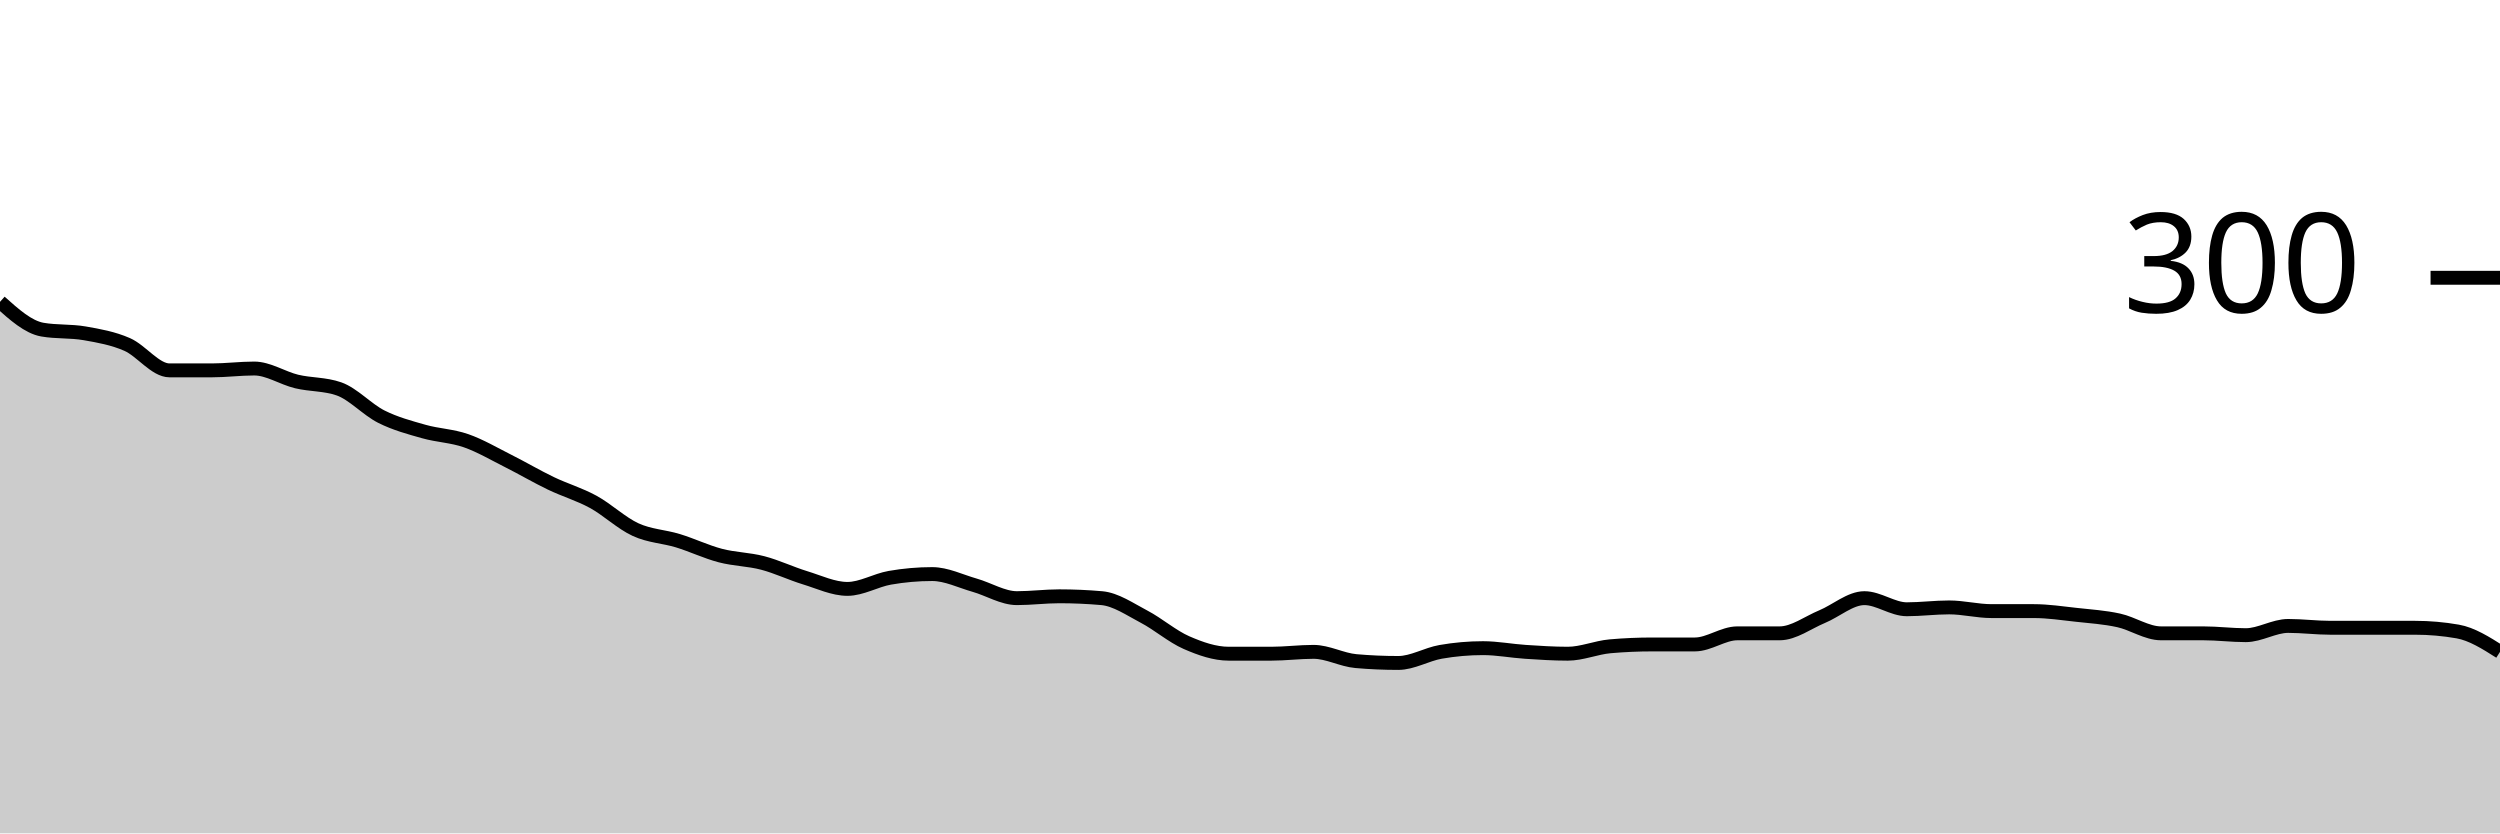
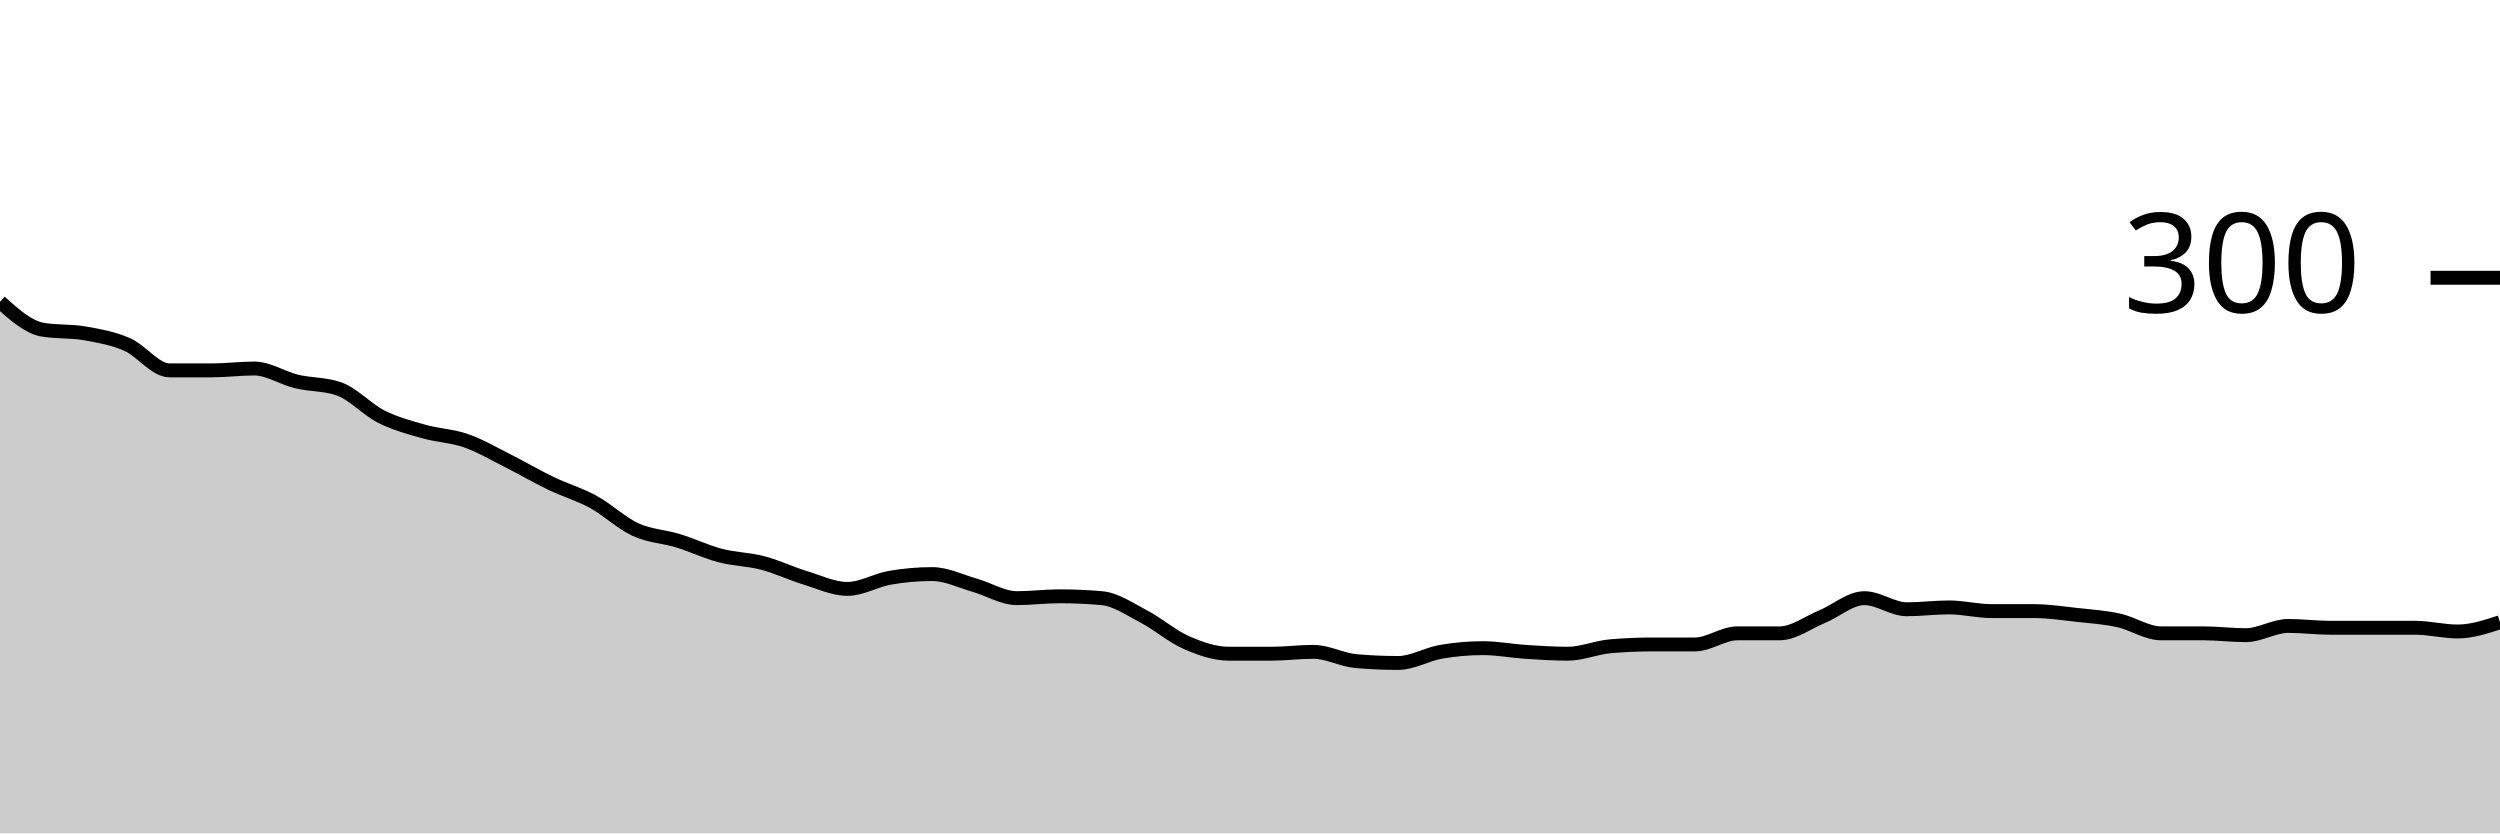
<svg xmlns="http://www.w3.org/2000/svg" viewBox="0 0 180 60">
  <g transform="translate(0,20)">
-     <path class="area" fill="rgba(0, 0, 0, 0.2)" d="M0,1.733C1.017,2.644,2.034,3.556,3.051,3.733C4.068,3.911,5.085,3.822,6.102,4C7.119,4.178,8.136,4.356,9.153,4.8C10.169,5.244,11.186,6.667,12.203,6.667C13.22,6.667,14.237,6.667,15.254,6.667C16.271,6.667,17.288,6.533,18.305,6.533C19.322,6.533,20.339,7.222,21.356,7.467C22.373,7.711,23.39,7.644,24.407,8C25.424,8.356,26.441,9.489,27.458,10C28.475,10.511,29.492,10.778,30.508,11.067C31.525,11.356,32.542,11.378,33.559,11.733C34.576,12.089,35.593,12.689,36.61,13.2C37.627,13.711,38.644,14.311,39.661,14.8C40.678,15.289,41.695,15.578,42.712,16.133C43.729,16.689,44.746,17.667,45.763,18.133C46.78,18.6,47.797,18.622,48.814,18.933C49.831,19.244,50.847,19.733,51.864,20C52.881,20.267,53.898,20.267,54.915,20.533C55.932,20.8,56.949,21.289,57.966,21.6C58.983,21.911,60,22.4,61.017,22.4C62.034,22.4,63.051,21.778,64.068,21.6C65.085,21.422,66.102,21.333,67.119,21.333C68.136,21.333,69.153,21.844,70.169,22.133C71.186,22.422,72.203,23.067,73.22,23.067C74.237,23.067,75.254,22.933,76.271,22.933C77.288,22.933,78.305,22.978,79.322,23.067C80.339,23.156,81.356,23.867,82.373,24.4C83.39,24.933,84.407,25.822,85.424,26.267C86.441,26.711,87.458,27.067,88.475,27.067C89.492,27.067,90.508,27.067,91.525,27.067C92.542,27.067,93.559,26.933,94.576,26.933C95.593,26.933,96.61,27.511,97.627,27.6C98.644,27.689,99.661,27.733,100.678,27.733C101.695,27.733,102.712,27.111,103.729,26.933C104.746,26.756,105.763,26.667,106.78,26.667C107.797,26.667,108.814,26.867,109.831,26.933C110.847,27,111.864,27.067,112.881,27.067C113.898,27.067,114.915,26.622,115.932,26.533C116.949,26.444,117.966,26.4,118.983,26.4C120,26.4,121.017,26.4,122.034,26.4C123.051,26.4,124.068,25.6,125.085,25.6C126.102,25.6,127.119,25.6,128.136,25.6C129.153,25.6,130.169,24.822,131.186,24.4C132.203,23.978,133.22,23.067,134.237,23.067C135.254,23.067,136.271,23.867,137.288,23.867C138.305,23.867,139.322,23.733,140.339,23.733C141.356,23.733,142.373,24,143.39,24C144.407,24,145.424,24,146.441,24C147.458,24,148.475,24.156,149.492,24.267C150.508,24.378,151.525,24.444,152.542,24.667C153.559,24.889,154.576,25.6,155.593,25.6C156.61,25.6,157.627,25.6,158.644,25.6C159.661,25.6,160.678,25.733,161.695,25.733C162.712,25.733,163.729,25.067,164.746,25.067C165.763,25.067,166.78,25.2,167.797,25.2C168.814,25.2,169.831,25.2,170.847,25.2C171.864,25.2,172.881,25.2,173.898,25.2C174.915,25.2,175.932,25.289,176.949,25.467C177.966,25.644,178.983,26.289,180,26.933L180,40C178.983,40,177.966,40,176.949,40C175.932,40,174.915,40,173.898,40C172.881,40,171.864,40,170.847,40C169.831,40,168.814,40,167.797,40C166.78,40,165.763,40,164.746,40C163.729,40,162.712,40,161.695,40C160.678,40,159.661,40,158.644,40C157.627,40,156.61,40,155.593,40C154.576,40,153.559,40,152.542,40C151.525,40,150.508,40,149.492,40C148.475,40,147.458,40,146.441,40C145.424,40,144.407,40,143.39,40C142.373,40,141.356,40,140.339,40C139.322,40,138.305,40,137.288,40C136.271,40,135.254,40,134.237,40C133.22,40,132.203,40,131.186,40C130.169,40,129.153,40,128.136,40C127.119,40,126.102,40,125.085,40C124.068,40,123.051,40,122.034,40C121.017,40,120,40,118.983,40C117.966,40,116.949,40,115.932,40C114.915,40,113.898,40,112.881,40C111.864,40,110.847,40,109.831,40C108.814,40,107.797,40,106.78,40C105.763,40,104.746,40,103.729,40C102.712,40,101.695,40,100.678,40C99.661,40,98.644,40,97.627,40C96.61,40,95.593,40,94.576,40C93.559,40,92.542,40,91.525,40C90.508,40,89.492,40,88.475,40C87.458,40,86.441,40,85.424,40C84.407,40,83.39,40,82.373,40C81.356,40,80.339,40,79.322,40C78.305,40,77.288,40,76.271,40C75.254,40,74.237,40,73.22,40C72.203,40,71.186,40,70.169,40C69.153,40,68.136,40,67.119,40C66.102,40,65.085,40,64.068,40C63.051,40,62.034,40,61.017,40C60,40,58.983,40,57.966,40C56.949,40,55.932,40,54.915,40C53.898,40,52.881,40,51.864,40C50.847,40,49.831,40,48.814,40C47.797,40,46.78,40,45.763,40C44.746,40,43.729,40,42.712,40C41.695,40,40.678,40,39.661,40C38.644,40,37.627,40,36.61,40C35.593,40,34.576,40,33.559,40C32.542,40,31.525,40,30.508,40C29.492,40,28.475,40,27.458,40C26.441,40,25.424,40,24.407,40C23.39,40,22.373,40,21.356,40C20.339,40,19.322,40,18.305,40C17.288,40,16.271,40,15.254,40C14.237,40,13.22,40,12.203,40C11.186,40,10.169,40,9.153,40C8.136,40,7.119,40,6.102,40C5.085,40,4.068,40,3.051,40C2.034,40,1.017,40,0,40Z" />
-     <path class="line" stroke="black" fill="none" d="M0,1.733C1.017,2.644,2.034,3.556,3.051,3.733C4.068,3.911,5.085,3.822,6.102,4C7.119,4.178,8.136,4.356,9.153,4.8C10.169,5.244,11.186,6.667,12.203,6.667C13.22,6.667,14.237,6.667,15.254,6.667C16.271,6.667,17.288,6.533,18.305,6.533C19.322,6.533,20.339,7.222,21.356,7.467C22.373,7.711,23.39,7.644,24.407,8C25.424,8.356,26.441,9.489,27.458,10C28.475,10.511,29.492,10.778,30.508,11.067C31.525,11.356,32.542,11.378,33.559,11.733C34.576,12.089,35.593,12.689,36.61,13.2C37.627,13.711,38.644,14.311,39.661,14.8C40.678,15.289,41.695,15.578,42.712,16.133C43.729,16.689,44.746,17.667,45.763,18.133C46.78,18.6,47.797,18.622,48.814,18.933C49.831,19.244,50.847,19.733,51.864,20C52.881,20.267,53.898,20.267,54.915,20.533C55.932,20.8,56.949,21.289,57.966,21.6C58.983,21.911,60,22.4,61.017,22.4C62.034,22.4,63.051,21.778,64.068,21.6C65.085,21.422,66.102,21.333,67.119,21.333C68.136,21.333,69.153,21.844,70.169,22.133C71.186,22.422,72.203,23.067,73.22,23.067C74.237,23.067,75.254,22.933,76.271,22.933C77.288,22.933,78.305,22.978,79.322,23.067C80.339,23.156,81.356,23.867,82.373,24.4C83.39,24.933,84.407,25.822,85.424,26.267C86.441,26.711,87.458,27.067,88.475,27.067C89.492,27.067,90.508,27.067,91.525,27.067C92.542,27.067,93.559,26.933,94.576,26.933C95.593,26.933,96.61,27.511,97.627,27.6C98.644,27.689,99.661,27.733,100.678,27.733C101.695,27.733,102.712,27.111,103.729,26.933C104.746,26.756,105.763,26.667,106.78,26.667C107.797,26.667,108.814,26.867,109.831,26.933C110.847,27,111.864,27.067,112.881,27.067C113.898,27.067,114.915,26.622,115.932,26.533C116.949,26.444,117.966,26.4,118.983,26.4C120,26.4,121.017,26.4,122.034,26.4C123.051,26.4,124.068,25.6,125.085,25.6C126.102,25.6,127.119,25.6,128.136,25.6C129.153,25.6,130.169,24.822,131.186,24.4C132.203,23.978,133.22,23.067,134.237,23.067C135.254,23.067,136.271,23.867,137.288,23.867C138.305,23.867,139.322,23.733,140.339,23.733C141.356,23.733,142.373,24,143.39,24C144.407,24,145.424,24,146.441,24C147.458,24,148.475,24.156,149.492,24.267C150.508,24.378,151.525,24.444,152.542,24.667C153.559,24.889,154.576,25.6,155.593,25.6C156.61,25.6,157.627,25.6,158.644,25.6C159.661,25.6,160.678,25.733,161.695,25.733C162.712,25.733,163.729,25.067,164.746,25.067C165.763,25.067,166.78,25.2,167.797,25.2C168.814,25.2,169.831,25.2,170.847,25.2C171.864,25.2,172.881,25.2,173.898,25.2C174.915,25.2,175.932,25.289,176.949,25.467C177.966,25.644,178.983,26.289,180,26.933" />
+     <path class="area" fill="rgba(0, 0, 0, 0.2)" d="M0,1.733C1.017,2.644,2.034,3.556,3.051,3.733C4.068,3.911,5.085,3.822,6.102,4C7.119,4.178,8.136,4.356,9.153,4.8C10.169,5.244,11.186,6.667,12.203,6.667C13.22,6.667,14.237,6.667,15.254,6.667C16.271,6.667,17.288,6.533,18.305,6.533C19.322,6.533,20.339,7.222,21.356,7.467C22.373,7.711,23.39,7.644,24.407,8C25.424,8.356,26.441,9.489,27.458,10C28.475,10.511,29.492,10.778,30.508,11.067C31.525,11.356,32.542,11.378,33.559,11.733C34.576,12.089,35.593,12.689,36.61,13.2C37.627,13.711,38.644,14.311,39.661,14.8C40.678,15.289,41.695,15.578,42.712,16.133C43.729,16.689,44.746,17.667,45.763,18.133C46.78,18.6,47.797,18.622,48.814,18.933C49.831,19.244,50.847,19.733,51.864,20C52.881,20.267,53.898,20.267,54.915,20.533C55.932,20.8,56.949,21.289,57.966,21.6C58.983,21.911,60,22.4,61.017,22.4C62.034,22.4,63.051,21.778,64.068,21.6C65.085,21.422,66.102,21.333,67.119,21.333C68.136,21.333,69.153,21.844,70.169,22.133C71.186,22.422,72.203,23.067,73.22,23.067C74.237,23.067,75.254,22.933,76.271,22.933C77.288,22.933,78.305,22.978,79.322,23.067C80.339,23.156,81.356,23.867,82.373,24.4C83.39,24.933,84.407,25.822,85.424,26.267C86.441,26.711,87.458,27.067,88.475,27.067C89.492,27.067,90.508,27.067,91.525,27.067C92.542,27.067,93.559,26.933,94.576,26.933C95.593,26.933,96.61,27.511,97.627,27.6C98.644,27.689,99.661,27.733,100.678,27.733C101.695,27.733,102.712,27.111,103.729,26.933C104.746,26.756,105.763,26.667,106.78,26.667C107.797,26.667,108.814,26.867,109.831,26.933C110.847,27,111.864,27.067,112.881,27.067C113.898,27.067,114.915,26.622,115.932,26.533C116.949,26.444,117.966,26.4,118.983,26.4C120,26.4,121.017,26.4,122.034,26.4C123.051,26.4,124.068,25.6,125.085,25.6C126.102,25.6,127.119,25.6,128.136,25.6C129.153,25.6,130.169,24.822,131.186,24.4C132.203,23.978,133.22,23.067,134.237,23.067C135.254,23.067,136.271,23.867,137.288,23.867C138.305,23.867,139.322,23.733,140.339,23.733C141.356,23.733,142.373,24,143.39,24C144.407,24,145.424,24,146.441,24C147.458,24,148.475,24.156,149.492,24.267C150.508,24.378,151.525,24.444,152.542,24.667C153.559,24.889,154.576,25.6,155.593,25.6C156.61,25.6,157.627,25.6,158.644,25.6C159.661,25.6,160.678,25.733,161.695,25.733C162.712,25.733,163.729,25.067,164.746,25.067C165.763,25.067,166.78,25.2,167.797,25.2C168.814,25.2,169.831,25.2,170.847,25.2C171.864,25.2,172.881,25.2,173.898,25.2C174.915,25.2,175.932,25.467,176.949,25.467C177.966,25.467,178.983,25.133,180,24.8L180,40C178.983,40,177.966,40,176.949,40C175.932,40,174.915,40,173.898,40C172.881,40,171.864,40,170.847,40C169.831,40,168.814,40,167.797,40C166.78,40,165.763,40,164.746,40C163.729,40,162.712,40,161.695,40C160.678,40,159.661,40,158.644,40C157.627,40,156.61,40,155.593,40C154.576,40,153.559,40,152.542,40C151.525,40,150.508,40,149.492,40C148.475,40,147.458,40,146.441,40C145.424,40,144.407,40,143.39,40C142.373,40,141.356,40,140.339,40C139.322,40,138.305,40,137.288,40C136.271,40,135.254,40,134.237,40C133.22,40,132.203,40,131.186,40C130.169,40,129.153,40,128.136,40C127.119,40,126.102,40,125.085,40C124.068,40,123.051,40,122.034,40C121.017,40,120,40,118.983,40C117.966,40,116.949,40,115.932,40C114.915,40,113.898,40,112.881,40C111.864,40,110.847,40,109.831,40C108.814,40,107.797,40,106.78,40C105.763,40,104.746,40,103.729,40C102.712,40,101.695,40,100.678,40C99.661,40,98.644,40,97.627,40C96.61,40,95.593,40,94.576,40C93.559,40,92.542,40,91.525,40C90.508,40,89.492,40,88.475,40C87.458,40,86.441,40,85.424,40C84.407,40,83.39,40,82.373,40C81.356,40,80.339,40,79.322,40C78.305,40,77.288,40,76.271,40C75.254,40,74.237,40,73.22,40C72.203,40,71.186,40,70.169,40C69.153,40,68.136,40,67.119,40C66.102,40,65.085,40,64.068,40C63.051,40,62.034,40,61.017,40C60,40,58.983,40,57.966,40C56.949,40,55.932,40,54.915,40C53.898,40,52.881,40,51.864,40C50.847,40,49.831,40,48.814,40C47.797,40,46.78,40,45.763,40C44.746,40,43.729,40,42.712,40C41.695,40,40.678,40,39.661,40C38.644,40,37.627,40,36.61,40C35.593,40,34.576,40,33.559,40C32.542,40,31.525,40,30.508,40C29.492,40,28.475,40,27.458,40C26.441,40,25.424,40,24.407,40C23.39,40,22.373,40,21.356,40C20.339,40,19.322,40,18.305,40C17.288,40,16.271,40,15.254,40C14.237,40,13.22,40,12.203,40C11.186,40,10.169,40,9.153,40C8.136,40,7.119,40,6.102,40C5.085,40,4.068,40,3.051,40C2.034,40,1.017,40,0,40Z" />
+     <path class="line" stroke="black" fill="none" d="M0,1.733C1.017,2.644,2.034,3.556,3.051,3.733C4.068,3.911,5.085,3.822,6.102,4C7.119,4.178,8.136,4.356,9.153,4.8C10.169,5.244,11.186,6.667,12.203,6.667C13.22,6.667,14.237,6.667,15.254,6.667C16.271,6.667,17.288,6.533,18.305,6.533C19.322,6.533,20.339,7.222,21.356,7.467C22.373,7.711,23.39,7.644,24.407,8C25.424,8.356,26.441,9.489,27.458,10C28.475,10.511,29.492,10.778,30.508,11.067C31.525,11.356,32.542,11.378,33.559,11.733C34.576,12.089,35.593,12.689,36.61,13.2C37.627,13.711,38.644,14.311,39.661,14.8C40.678,15.289,41.695,15.578,42.712,16.133C43.729,16.689,44.746,17.667,45.763,18.133C46.78,18.6,47.797,18.622,48.814,18.933C49.831,19.244,50.847,19.733,51.864,20C52.881,20.267,53.898,20.267,54.915,20.533C55.932,20.8,56.949,21.289,57.966,21.6C58.983,21.911,60,22.4,61.017,22.4C62.034,22.4,63.051,21.778,64.068,21.6C65.085,21.422,66.102,21.333,67.119,21.333C68.136,21.333,69.153,21.844,70.169,22.133C71.186,22.422,72.203,23.067,73.22,23.067C74.237,23.067,75.254,22.933,76.271,22.933C77.288,22.933,78.305,22.978,79.322,23.067C80.339,23.156,81.356,23.867,82.373,24.4C83.39,24.933,84.407,25.822,85.424,26.267C86.441,26.711,87.458,27.067,88.475,27.067C89.492,27.067,90.508,27.067,91.525,27.067C92.542,27.067,93.559,26.933,94.576,26.933C95.593,26.933,96.61,27.511,97.627,27.6C98.644,27.689,99.661,27.733,100.678,27.733C101.695,27.733,102.712,27.111,103.729,26.933C104.746,26.756,105.763,26.667,106.78,26.667C107.797,26.667,108.814,26.867,109.831,26.933C110.847,27,111.864,27.067,112.881,27.067C113.898,27.067,114.915,26.622,115.932,26.533C116.949,26.444,117.966,26.4,118.983,26.4C120,26.4,121.017,26.4,122.034,26.4C123.051,26.4,124.068,25.6,125.085,25.6C126.102,25.6,127.119,25.6,128.136,25.6C129.153,25.6,130.169,24.822,131.186,24.4C132.203,23.978,133.22,23.067,134.237,23.067C135.254,23.067,136.271,23.867,137.288,23.867C138.305,23.867,139.322,23.733,140.339,23.733C141.356,23.733,142.373,24,143.39,24C144.407,24,145.424,24,146.441,24C147.458,24,148.475,24.156,149.492,24.267C150.508,24.378,151.525,24.444,152.542,24.667C153.559,24.889,154.576,25.6,155.593,25.6C156.61,25.6,157.627,25.6,158.644,25.6C159.661,25.6,160.678,25.733,161.695,25.733C162.712,25.733,163.729,25.067,164.746,25.067C165.763,25.067,166.78,25.2,167.797,25.2C168.814,25.2,169.831,25.2,170.847,25.2C171.864,25.2,172.881,25.2,173.898,25.2C174.915,25.2,175.932,25.467,176.949,25.467C177.966,25.467,178.983,25.133,180,24.8" />
    <path class="axis-ceiling" stroke-width="1" stroke="black" fill="none" d="M175,0L180,0" />
    <text class="axis-ceiling-label" font-family="sans-serif" text-anchor="end" font-size="10px" x="170" y="2.5">300</text>
  </g>
</svg>
